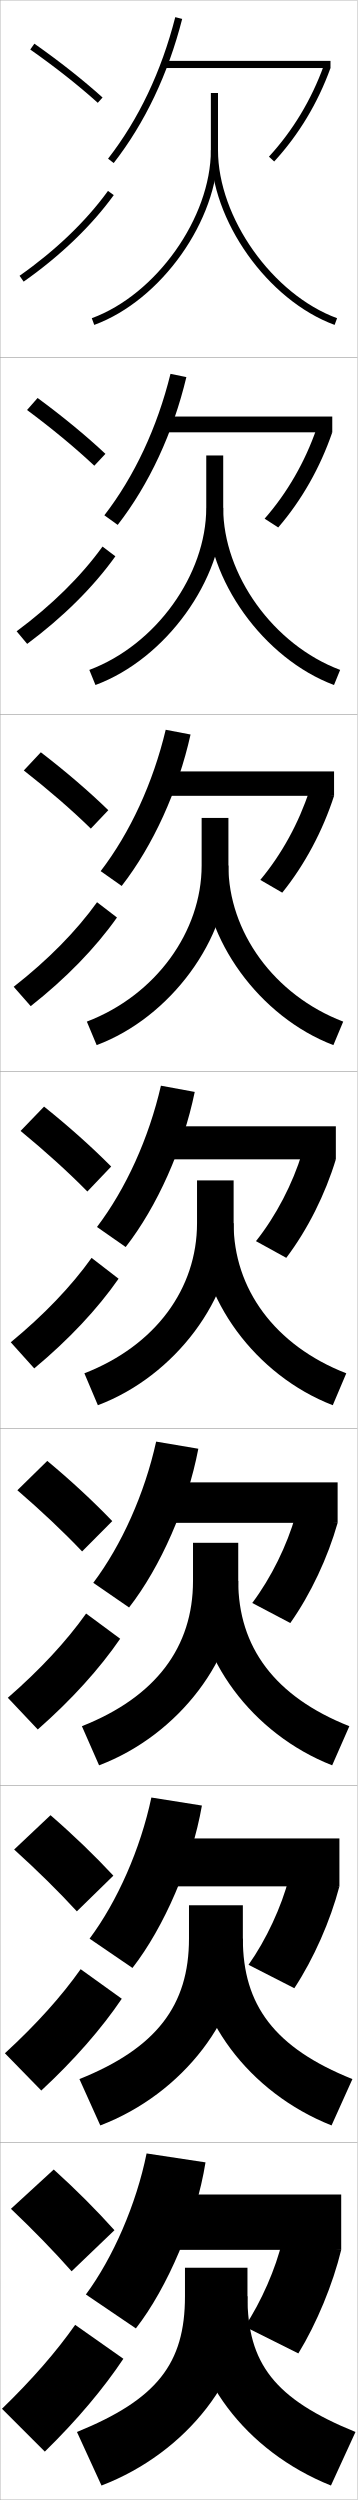
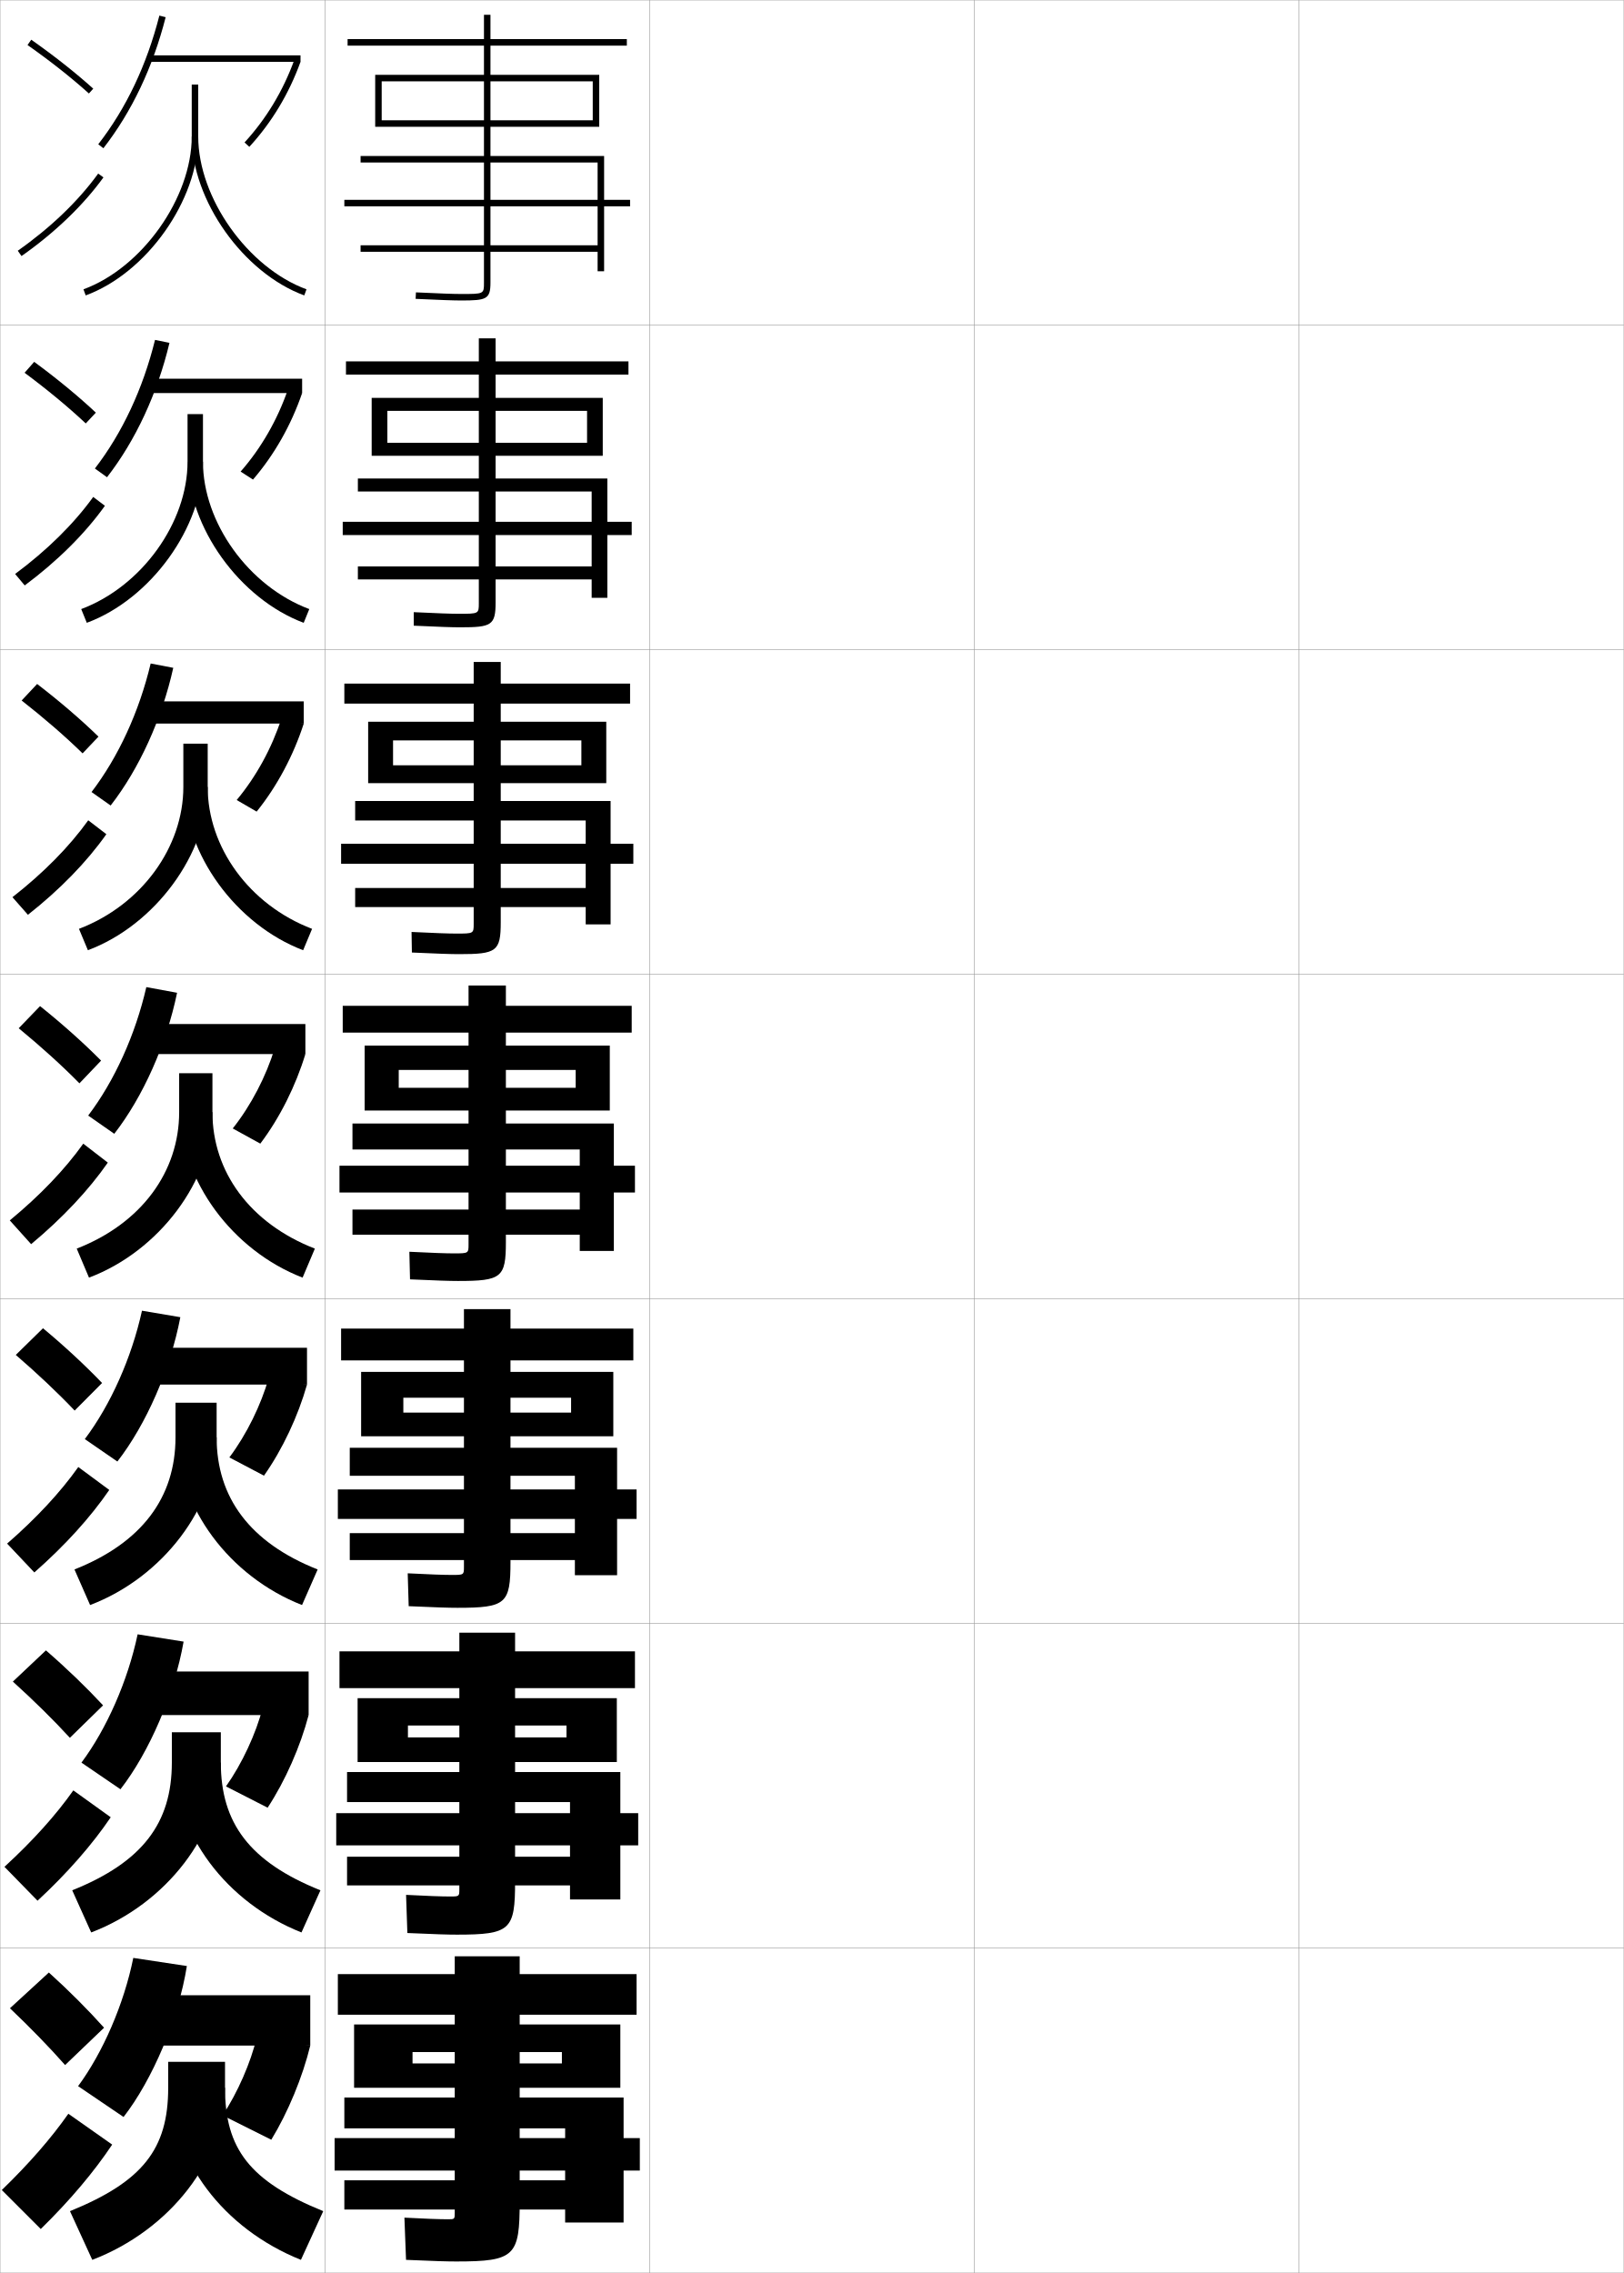
- <svg xmlns="http://www.w3.org/2000/svg" width="100.1" height="700.1" viewBox="0 0 100.1 700.1" overflow="visible" enable-background="new 0 0 100.1 700.1" xml:space="preserve">
+ <svg xmlns="http://www.w3.org/2000/svg" width="500.1" height="700.1" viewBox="0 0 500.1 700.1" overflow="visible" enable-background="new 0 0 500.1 700.1" xml:space="preserve">
  <g id="glyphs">
    <g>
      <rect x="0.05" y="0.05" fill="none" stroke="#999999" stroke-width="0.1" width="100" height="100" />
      <rect x="0.05" y="100.05" fill="none" stroke="#999999" stroke-width="0.1" width="100" height="100" />
      <rect x="0.05" y="200.05" fill="none" stroke="#999999" stroke-width="0.1" width="100" height="100" />
      <rect x="0.05" y="300.05" fill="none" stroke="#999999" stroke-width="0.1" width="100" height="100" />
      <rect x="0.05" y="400.05" fill="none" stroke="#999999" stroke-width="0.1" width="100" height="100" />
      <rect x="0.05" y="500.05" fill="none" stroke="#999999" stroke-width="0.1" width="100" height="100" />
      <rect x="0.05" y="600.05" fill="none" stroke="#999999" stroke-width="0.1" width="100" height="100" />
+       <rect x="100.05" y="0.05" fill="none" stroke="#999999" stroke-width="0.1" width="100" height="100" />
+       <rect x="100.05" y="100.05" fill="none" stroke="#999999" stroke-width="0.1" width="100" height="100" />
+       <rect x="100.05" y="200.05" fill="none" stroke="#999999" stroke-width="0.1" width="100" height="100" />
+       <rect x="100.05" y="300.05" fill="none" stroke="#999999" stroke-width="0.1" width="100" height="100" />
+       <rect x="100.05" y="400.05" fill="none" stroke="#999999" stroke-width="0.1" width="100" height="100" />
+       <rect x="100.05" y="500.05" fill="none" stroke="#999999" stroke-width="0.1" width="100" height="100" />
+       <rect x="100.05" y="600.05" fill="none" stroke="#999999" stroke-width="0.1" width="100" height="100" />
+       <rect x="200.05" y="0.05" fill="none" stroke="#999999" stroke-width="0.1" width="100" height="100" />
+       <rect x="200.05" y="100.05" fill="none" stroke="#999999" stroke-width="0.1" width="100" height="100" />
+       <rect x="200.05" y="200.05" fill="none" stroke="#999999" stroke-width="0.1" width="100" height="100" />
+       <rect x="200.05" y="300.05" fill="none" stroke="#999999" stroke-width="0.1" width="100" height="100" />
+       <rect x="200.05" y="400.05" fill="none" stroke="#999999" stroke-width="0.1" width="100" height="100" />
+       <rect x="200.05" y="500.05" fill="none" stroke="#999999" stroke-width="0.1" width="100" height="100" />
+       <rect x="200.05" y="600.05" fill="none" stroke="#999999" stroke-width="0.1" width="100" height="100" />
+       <rect x="300.05" y="0.05" fill="none" stroke="#999999" stroke-width="0.1" width="100" height="100" />
+       <rect x="300.05" y="100.05" fill="none" stroke="#999999" stroke-width="0.1" width="100" height="100" />
+       <rect x="300.05" y="200.05" fill="none" stroke="#999999" stroke-width="0.1" width="100" height="100" />
+       <rect x="300.05" y="300.05" fill="none" stroke="#999999" stroke-width="0.1" width="100" height="100" />
+       <rect x="300.05" y="400.05" fill="none" stroke="#999999" stroke-width="0.1" width="100" height="100" />
+       <rect x="300.05" y="500.05" fill="none" stroke="#999999" stroke-width="0.1" width="100" height="100" />
+       <rect x="300.05" y="600.05" fill="none" stroke="#999999" stroke-width="0.1" width="100" height="100" />
+       <rect x="400.05" y="0.05" fill="none" stroke="#999999" stroke-width="0.1" width="100" height="100" />
+       <rect x="400.05" y="100.05" fill="none" stroke="#999999" stroke-width="0.1" width="100" height="100" />
+       <rect x="400.05" y="200.05" fill="none" stroke="#999999" stroke-width="0.1" width="100" height="100" />
+       <rect x="400.05" y="300.05" fill="none" stroke="#999999" stroke-width="0.1" width="100" height="100" />
+       <rect x="400.05" y="400.05" fill="none" stroke="#999999" stroke-width="0.1" width="100" height="100" />
+       <rect x="400.05" y="500.05" fill="none" stroke="#999999" stroke-width="0.1" width="100" height="100" />
+       <rect x="400.05" y="600.05" fill="none" stroke="#999999" stroke-width="0.1" width="100" height="100" />
    </g>
    <g>
      <g>
        <path d="M57.55,605.55c-2.577,16.223-10.639,35.109-19.5,46.5l-14-9.5       c7.598-10.273,14.125-25.271,17-39.5L57.55,605.55z" />
        <rect x="45.55" y="614.55" width="50" height="15.5" />
        <path d="M95.55,630.05c-2.326,9.62-6.86,20.586-12,29l-15-7.5       c4.588-6.913,8.714-16.315,10.5-24L95.55,630.05z" />
      </g>
      <g>
        <path d="M56.544,505.627c-2.808,16.102-10.601,34.104-19.447,45.478l-12.013-8.204       c7.765-10.406,14.259-25.127,17.304-39.522L56.544,505.627z" />
        <rect x="45.633" y="514.836" width="49.417" height="13.417" />
        <path d="M95.05,528.253c-2.535,9.662-7.198,20.269-12.627,28.529L69.594,550.224       c4.94-6.979,9.24-16.243,11.31-24.251L95.05,528.253z" />
      </g>
      <g>
        <path d="M55.54,405.705c-3.038,15.98-10.563,33.099-19.394,44.455l-10.026-6.908       c7.931-10.54,14.394-24.983,17.607-39.545L55.54,405.705z" />
        <rect x="45.716" y="415.123" width="48.833" height="11.333" />
        <path d="M94.55,426.456c-2.743,9.704-7.534,19.95-13.254,28.059l-10.658-5.617       c5.293-7.043,9.766-16.172,12.119-24.502L94.55,426.456z" />
      </g>
      <g>
        <path d="M54.534,305.782c-3.268,15.859-10.525,32.094-19.34,43.434l-8.039-5.613       c8.098-10.673,14.527-24.839,17.91-39.566L54.534,305.782z" />
        <rect x="45.8" y="315.409" width="48.25" height="9.25" />
        <path d="M94.05,324.659c-2.952,9.746-7.871,19.633-13.882,27.588l-8.486-4.676       c5.646-7.107,10.292-16.1,12.929-24.753L94.05,324.659z" />
      </g>
      <g>
        <path d="M28.19,243.953c8.265-10.806,14.662-24.695,18.214-39.589l6.958,1.329       c-3.498,15.738-10.488,31.088-19.287,42.411L28.19,243.953z" />
        <rect x="45.883" y="216.029" width="47.667" height="6.833" />
        <path d="M72.893,246.411c5.998-7.172,10.818-16.027,13.738-25.003l6.919,1.454       c-3.161,9.788-8.208,19.315-14.51,27.118L72.893,246.411z" />
      </g>
      <g>
        <path d="M29.225,144.304c8.432-10.939,14.796-24.55,18.518-39.611l4.448,0.912       c-3.728,15.616-10.449,30.082-19.233,41.388L29.225,144.304z" />
        <rect x="45.966" y="116.648" width="47.083" height="4.417" />
        <path d="M74.103,145.251c6.351-7.236,11.343-15.955,14.548-25.254l4.399,1.068       c-3.37,9.831-8.544,18.998-15.136,26.647L74.103,145.251z" />
      </g>
      <g>
        <path d="M30.26,44.437l1.579,1.227C40.607,34.373,47.061,20.792,51.019,5.297       l-1.938-0.494C45.19,20.03,38.858,33.364,30.26,44.437z" />
        <rect x="46.05" y="17.05" width="46.5" height="2" />
        <path d="M75.313,43.873l1.473,1.354c6.883-7.497,12.186-16.305,15.764-26.177       l-1.879-0.682C87.183,27.991,82.017,36.572,75.313,43.873z" />
      </g>
    </g>
    <g>
      <g>
        <path d="M21.55,681.05l6.872,15c23.91-9.18,40.878-30.886,40.878-53v-8h-17.5v8       C51.8,661.954,43.902,671.953,21.55,681.05z" />
        <path d="M92.677,696.05c-24.016-9.63-39.877-30.813-39.877-53h16.5       c0,18.822,7.595,28.781,30.25,38L92.677,696.05z" />
      </g>
      <g>
        <path d="M22.242,582.227l5.842,12.979c23.139-8.831,39.924-30.592,39.924-52.323       v-9.333H52.924v9.333C52.924,561.582,43.798,573.571,22.242,582.227z" />
        <path d="M92.848,595.206c-23.228-9.208-39.09-30.531-39.09-52.323h14.25       c0,18.631,8.874,30.587,30.682,39.344L92.848,595.206z" />
      </g>
      <g>
        <path d="M22.935,483.404l4.811,10.958c22.369-8.482,38.971-30.299,38.971-51.646       v-10.667H54.05v10.667C54.05,461.211,43.695,475.19,22.935,483.404z" />
        <path d="M93.019,494.362c-22.439-8.785-38.302-30.248-38.302-51.646h12       c0,18.439,10.153,32.393,31.114,40.688L93.019,494.362z" />
      </g>
      <g>
        <path d="M23.628,384.581l3.78,8.938c21.598-8.134,38.017-30.005,38.017-50.969v-12h-10.25       v12C55.175,360.84,43.591,376.81,23.628,384.581z" />
        <path d="M93.19,393.519c-21.651-8.362-37.516-29.966-37.516-50.969h9.75       c0,18.249,11.433,34.199,31.547,42.031L93.19,393.519z" />
      </g>
      <g>
        <path d="M24.32,286.091l2.75,6.584c20.66-7.723,36.896-29.774,36.896-50.292       v-13.333h-7.5v13.333C56.466,260.866,43.653,278.696,24.32,286.091z" />
        <path d="M56.799,242.383h7.167c0,18.456,12.711,36.273,32.146,43.708l-2.751,6.584       C72.666,284.8,56.799,262.927,56.799,242.383z" />
      </g>
      <g>
        <path d="M25.013,187.601l1.72,4.23c19.723-7.312,35.776-29.543,35.776-49.615       v-14.667h-4.75v14.667C57.758,160.893,43.717,180.584,25.013,187.601z" />
        <path d="M57.925,142.217h4.583c0,18.662,13.99,38.347,32.745,45.384l-1.72,4.23       C73.793,184.443,57.925,162.302,57.925,142.217z" />
      </g>
      <g>
        <path d="M59.05,26.05v16c0,18.869-15.27,40.421-33.345,47.062l0.689,1.877       c18.785-6.901,34.655-29.312,34.655-48.938v-16H59.05z" />
        <path d="M59.05,42.05c0,19.626,15.87,42.037,34.655,48.938l0.689-1.877       c-18.075-6.641-33.345-28.192-33.345-47.062H59.05z" />
      </g>
    </g>
    <g>
      <g>
        <path d="M20.05,636.05l12-11.5c-4.915-5.485-10.714-11.324-17-17L3.061,618.557       C9.356,624.545,15.1,630.45,20.05,636.05z" />
        <g>
          <path d="M0.55,674.55l12,12c9.139-8.946,16.469-17.712,22-26l-13.5-9.5        C15.875,658.44,9.102,666.262,0.55,674.55z" />
        </g>
      </g>
      <g>
        <path d="M21.521,535.257l10.224-9.997c-5.078-5.474-11.097-11.294-17.6-16.93       l-10.184,9.61C10.461,523.829,16.424,529.697,21.521,535.257z" />
        <path d="M1.371,574.996l10.191,10.439c9.325-8.655,16.887-17.356,22.539-25.705       l-11.52-8.278C17.248,559.022,10.176,566.91,1.371,574.996z" />
      </g>
      <g>
        <path d="M22.993,434.464l8.447-8.495c-5.239-5.46-11.479-11.263-18.199-16.858       l-8.379,8.215C11.567,423.114,17.75,428.945,22.993,434.464z" />
        <path d="M2.192,475.443l8.383,8.879c9.511-8.365,17.306-17.002,23.079-25.41       l-9.541-7.058C18.621,459.605,11.25,467.56,2.192,475.443z" />
      </g>
      <g>
        <path d="M24.465,333.671l6.67-6.992c-5.401-5.447-11.861-11.232-18.798-16.788       l-6.574,6.818C12.673,322.398,19.074,328.192,24.465,333.671z" />
        <path d="M3.013,375.891l6.574,7.318c9.697-8.075,17.725-16.647,23.618-25.116       l-7.561-5.836C19.993,360.188,12.325,368.208,3.013,375.891z" />
      </g>
      <g>
        <path d="M25.436,232.044l4.894-5.157c-5.421-5.271-11.929-10.866-18.897-16.217       l-4.767,5.091C13.596,221.187,20.042,226.77,25.436,232.044z" />
        <path d="M3.833,276.337l4.766,5.424c9.883-7.785,18.143-16.293,24.157-24.822       l-5.581-4.281C21.366,260.77,13.399,268.856,3.833,276.337z" />
      </g>
      <g>
        <path d="M26.408,130.419l3.117-3.322c-5.44-5.096-11.996-10.499-18.996-15.646       l-2.958,3.364C14.519,119.976,21.011,125.348,26.408,130.419z" />
        <path d="M4.655,176.785l2.957,3.53c10.069-7.495,18.562-15.938,24.697-24.527       l-3.601-2.727C22.739,161.352,14.475,169.505,4.655,176.785z" />
      </g>
      <g>
        <path d="M8.475,13.868c6.968,4.896,13.505,10.058,18.905,14.925l1.34-1.486       C23.26,22.387,16.657,17.174,9.625,12.231L8.475,13.868z" />
        <path d="M5.476,77.231l1.148,1.637c10.255-7.205,18.98-15.584,25.236-24.232       l-1.621-1.172C24.112,61.935,15.55,70.153,5.476,77.231z" />
      </g>
    </g>
+     <g>
+       <path d="M193.05,14.05h-42v73c0,5.127-1.245,5.5-9,5.5c-2.397,0-6.336-0.141-14.047-0.501      l0.094-1.998c7.678,0.359,11.59,0.499,13.953,0.499c7,0,7,0,7-3.5v-73h-42v-2h42v-7.5h2v7.5h42      V14.05z" />
+       <polygon points="117.55,25.05 182.55,25.05 182.55,37.05 117.55,37.05       117.55,39.05 184.55,39.05 184.55,23.05 115.55,23.05 115.55,39.05       117.55,39.05 " />
+       <polygon points="194.05,61.55 186.05,61.55 186.05,48.05 111.05,48.05       111.05,50.05 184.05,50.05 184.05,61.55 106.05,61.55 106.05,63.55       184.05,63.55 184.05,75.55 111.05,75.55 111.05,77.55 184.05,77.55       184.05,83.55 186.05,83.55 186.05,63.55 194.05,63.55 " />
+     </g>
+     <g>
+       <g>
+         <path d="M147.466,185.8v-70.417h-40.917v-4.083h40.917v-7.083h5.167v7.083h40.917       v4.083h-40.917v70.167c0,7.07-1.271,7.667-10.917,7.667       c-2.469,0-6.364-0.135-14.289-0.501l-0.005-4.165       c7.421,0.355,11.458,0.5,13.878,0.5       C147.458,189.05,147.466,189.043,147.466,185.8z" />
+         <polygon points="119.299,136.383 119.299,140.383 185.633,140.383 185.633,122.549        114.466,122.549 114.466,140.383 119.299,140.383 119.299,126.549 180.8,126.549        180.8,136.383 " />
+         <polygon points="194.549,160.716 187.049,160.716 187.049,147.383 110.216,147.383        110.216,151.383 182.216,151.383 182.216,160.716 105.55,160.716 105.55,164.8        182.216,164.8 182.216,174.466 110.216,174.466 110.216,178.466 182.216,178.466        182.216,184.133 187.049,184.133 187.049,164.8 194.549,164.8 " />
+       </g>
+       <g>
+         <path d="M145.883,284.55v-67.833h-39.833v-6.167h39.833v-6.667h8.333v6.667h39.833       v6.167h-39.833v67.333c0,9.014-1.297,9.833-12.833,9.833       c-2.54,0-6.391-0.129-14.531-0.5l-0.104-6.333c7.165,0.351,11.326,0.5,13.802,0.5       C145.866,287.55,145.883,287.537,145.883,284.55z" />
+         <polygon points="121.05,235.716 121.05,241.216 186.716,241.216 186.716,222.3        113.383,222.3 113.383,241.216 121.05,241.216 121.05,228.05 179.05,228.05        179.05,235.716 " />
+         <polygon points="195.05,259.883 188.05,259.883 188.05,246.716 109.383,246.716        109.383,252.717 180.383,252.717 180.383,259.883 105.05,259.883 105.05,266.05        180.383,266.05 180.383,273.508 109.383,273.508 109.383,279.383 180.383,279.383        180.383,284.716 188.05,284.716 188.05,266.05 195.05,266.05 " />
+       </g>
+       <g>
+         <path d="M144.3,383.3v-65.25h-38.75v-8.25h38.75v-6.25h11.5v6.25h38.75v8.25h-38.75v64.5       c0,10.957-1.323,12-14.75,12c-2.611,0-6.419-0.123-14.773-0.5l-0.203-8.5       c6.908,0.346,11.193,0.5,13.727,0.5C144.274,386.05,144.3,386.03,144.3,383.3       z" />
+         <polygon points="122.8,335.05 122.8,342.05 187.8,342.05 187.8,322.05        112.3,322.05 112.3,342.05 122.8,342.05 122.8,329.55 177.3,329.55        177.3,335.05 " />
+         <polygon points="195.55,359.05 189.05,359.05 189.05,346.05 108.55,346.05        108.55,354.05 178.55,354.05 178.55,359.05 104.55,359.05 104.55,367.3        178.55,367.3 178.55,372.55 108.55,372.55 108.55,380.3 178.55,380.3        178.55,385.3 189.05,385.3 189.05,367.3 195.55,367.3 " />
+       </g>
+       <g>
+         <path d="M142.883,482.591v-63.582h-37.833v-9.793h37.833v-6h14.333v6h37.833v9.793       h-37.833v62.041c0,12.9-1.35,14.166-16.334,14.166       c-2.682,0-6.446-0.116-15.015-0.5l-0.302-10.125c6.652,0.342,11.062,0.5,13.651,0.5       C142.85,485.091,142.883,485.065,142.883,482.591z" />
+         <polygon points="124.217,435.091 124.217,442.384 188.883,442.384 188.883,422.55        111.217,422.55 111.217,442.384 124.217,442.384 124.217,430.509 175.883,430.509        175.883,435.091 " />
+         <polygon points="196.05,458.759 190.05,458.759 190.05,445.925 107.717,445.925        107.717,454.55 177.05,454.55 177.05,458.759 104.05,458.759 104.05,467.841        177.05,467.841 177.05,472.216 107.717,472.216 107.717,480.509 177.05,480.509        177.05,485.175 190.05,485.175 190.05,467.841 196.05,467.841 " />
+       </g>
+       <g>
+         <path d="M141.467,581.883v-61.916h-36.917v-11.334h36.917v-5.75h17.167v5.75h36.917       v11.334h-36.917v59.583c0,14.843-1.375,16.333-17.917,16.333       c-2.753,0-6.474-0.11-15.257-0.5l-0.401-11.75c6.396,0.336,10.93,0.5,13.576,0.5       C141.425,584.133,141.467,584.101,141.467,581.883z" />
+         <polygon points="125.633,535.133 125.633,542.717 189.967,542.717 189.967,523.05        110.133,523.05 110.133,542.717 125.633,542.717 125.633,531.467 174.467,531.467        174.467,535.133 " />
+         <polygon points="196.55,558.467 191.05,558.467 191.05,545.8 106.883,545.8        106.883,555.05 175.55,555.05 175.55,558.467 103.55,558.467 103.55,568.383        175.55,568.383 175.55,571.883 106.883,571.883 106.883,580.717 175.55,580.717        175.55,585.05 191.05,585.05 191.05,568.383 196.55,568.383 " />
+       </g>
+     </g>
+     <g>
+       <path d="M140.05,681.55c0,1.961-0.05,2-2,2c-2.702,0-7.36-0.169-13.5-0.5l0.5,13      c8.998,0.396,12.676,0.5,15.5,0.5c18.099,0,19.5-1.714,19.5-18.5v-57.5h36v-12.5h-36v-5.5h-20v5.5h-36v12.5      h36V681.55z" />
+       <polygon points="127.05,635.55 127.05,643.05 191.05,643.05 191.05,623.55       109.05,623.55 109.05,643.05 127.05,643.05 127.05,632.05 173.05,632.05       173.05,635.55 " />
+       <polygon points="192.05,684.55 192.05,668.55 197.05,668.55 197.05,658.55       192.05,658.55 192.05,646.05 106.05,646.05 106.05,655.55 174.05,655.55       174.05,658.55 103.05,658.55 103.05,668.55 174.05,668.55 174.05,671.55       106.05,671.55 106.05,680.55 174.05,680.55 174.05,684.55 " />
+     </g>
  </g>
</svg>
